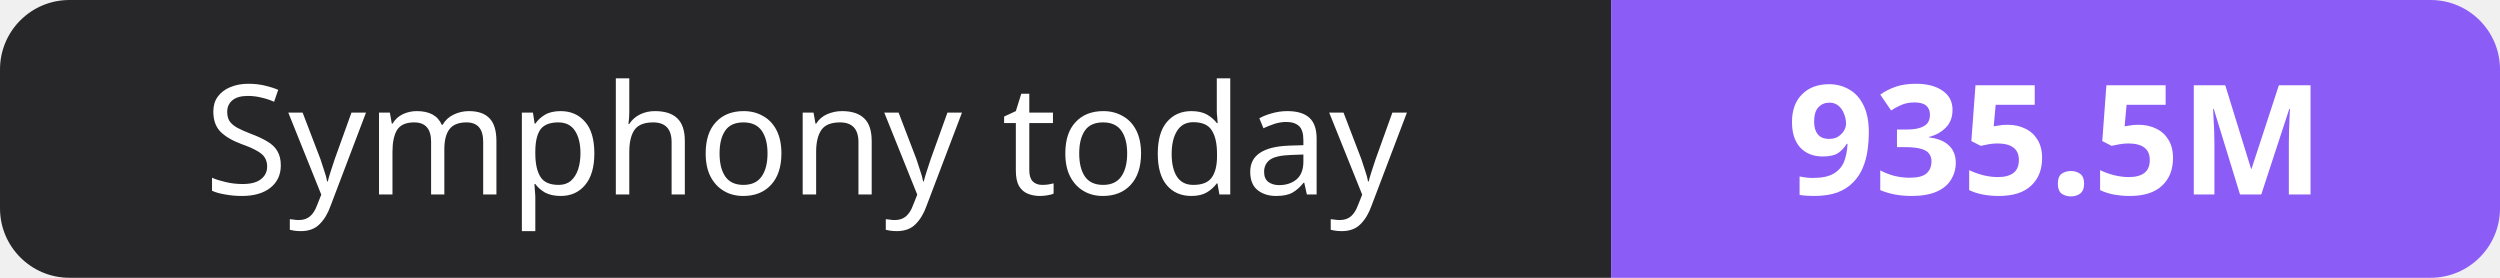
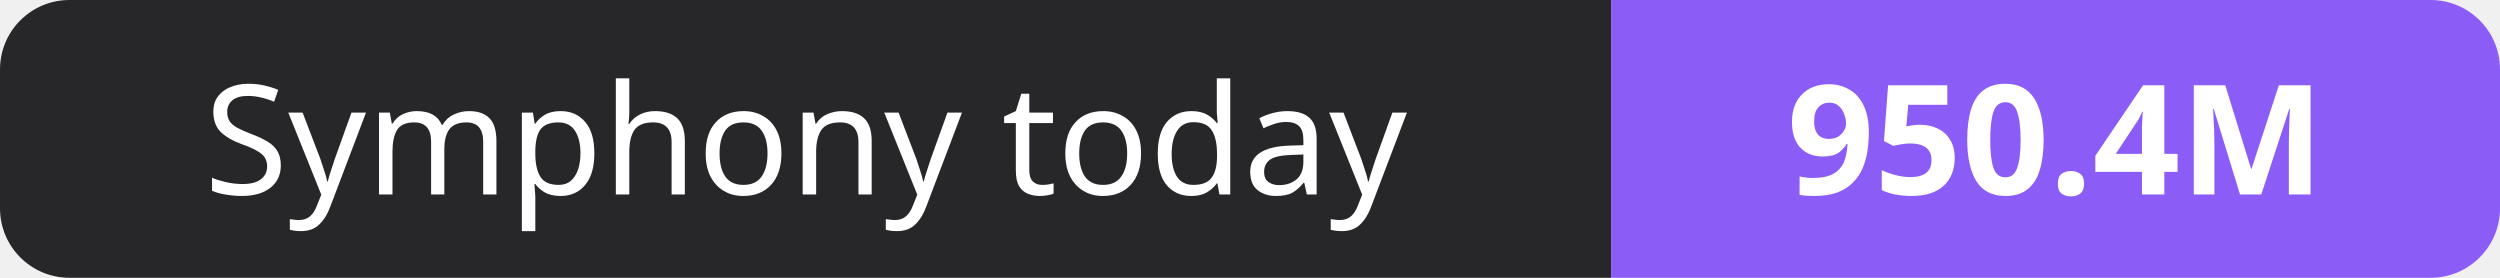
- <svg xmlns="http://www.w3.org/2000/svg" width="180" height="20" role="img" aria-label="Symphony today: 935.5M">
+ <svg xmlns="http://www.w3.org/2000/svg" width="180" height="20" role="img" aria-label="Symphony today: 950.4M">
  <clipPath id="r">
    <rect width="180" height="20" rx="5" fill="#fff" />
  </clipPath>
  <g clip-path="url(#r)">
    <rect width="116" height="20" fill="#27272a" />
    <rect x="116" width="64" height="20" fill="#8b5cf6" />
  </g>
  <g fill="#fff" text-anchor="middle" font-family="Verdana,Geneva,sans-serif" font-size="11">
    <text x="58.0" y="14">Symphony today</text>
-     <text x="148.0" y="14" font-weight="700">935.5M</text>
+     <text x="148.0" y="14" font-weight="700">950.4M</text>
  </g>
</svg>
